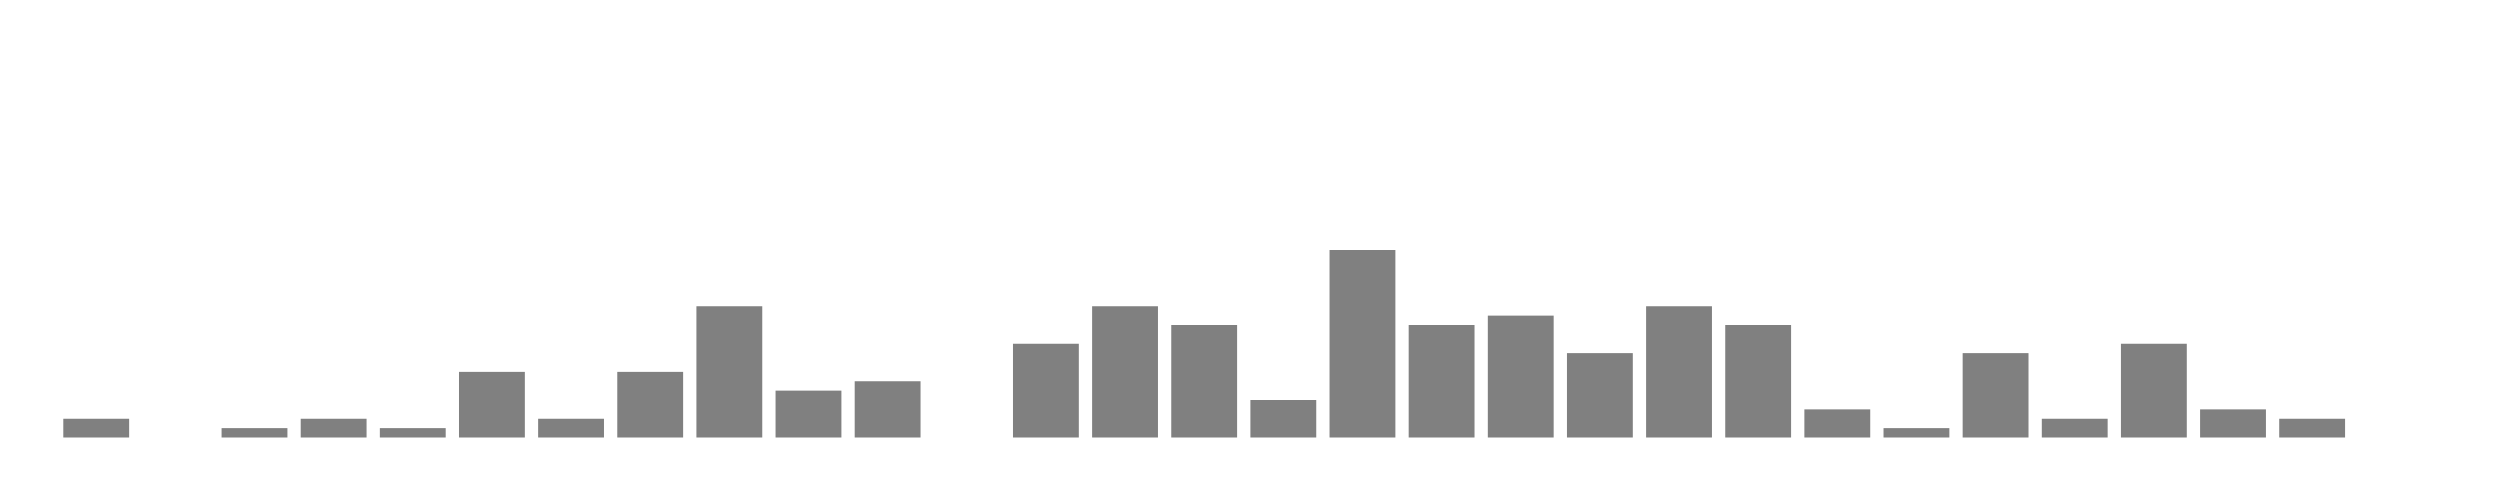
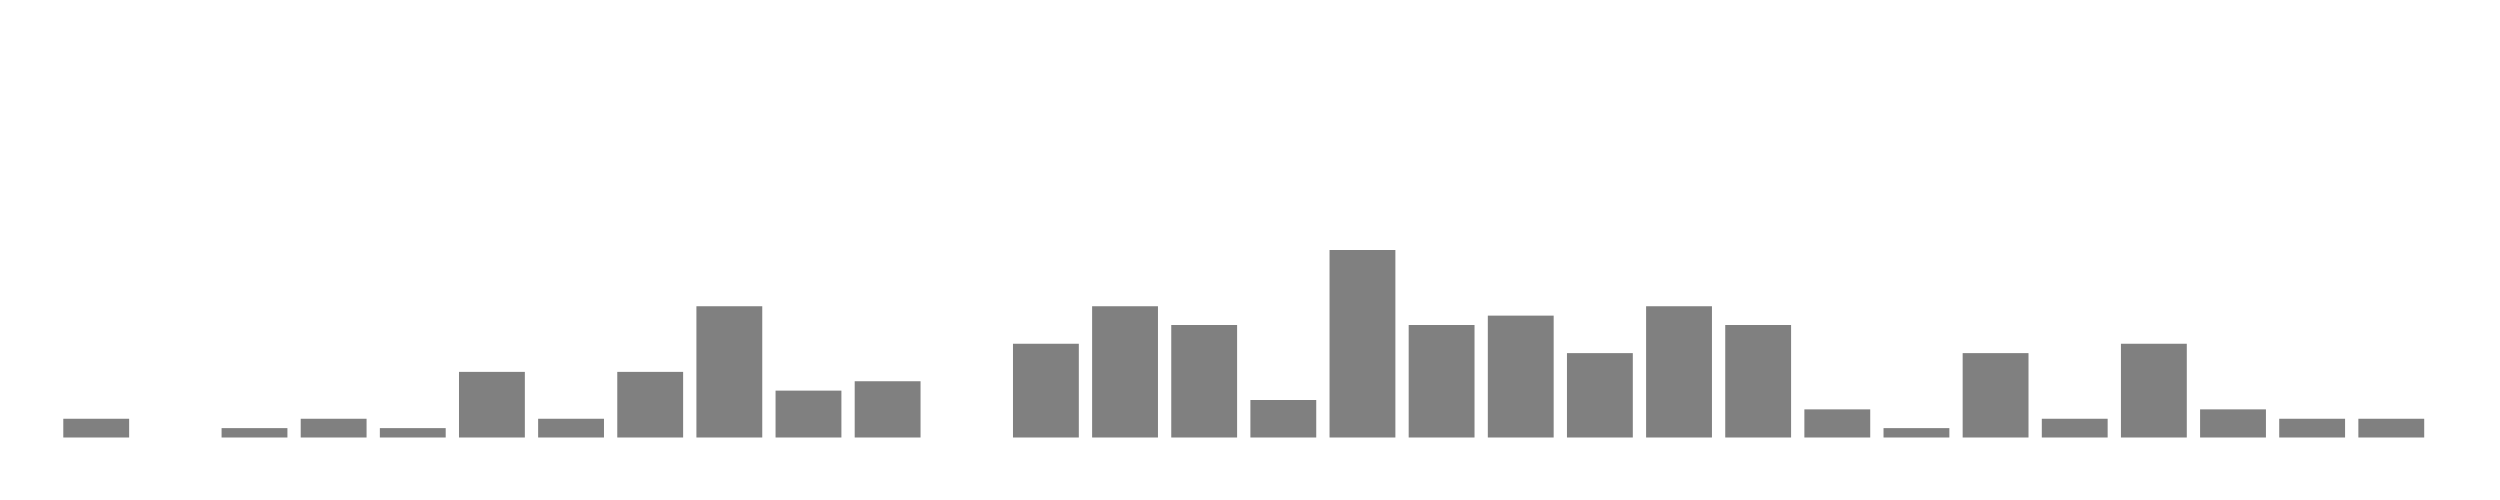
<svg xmlns="http://www.w3.org/2000/svg" width="400" height="80">
  <g transform="translate(10,10)">
    <rect class="bar" x="0.127" width="10.536" y="57" height="3" fill="rgba(128, 128, 128, 1)" />
    <rect class="bar" x="12.789" width="10.536" y="60" height="0" fill="rgba(128, 128, 128, 1)" />
    <rect class="bar" x="25.452" width="10.536" y="58.5" height="1.5" fill="rgba(128, 128, 128, 1)" />
    <rect class="bar" x="38.114" width="10.536" y="57" height="3" fill="rgba(128, 128, 128, 1)" />
    <rect class="bar" x="50.776" width="10.536" y="58.5" height="1.5" fill="rgba(128, 128, 128, 1)" />
    <rect class="bar" x="63.439" width="10.536" y="49.5" height="10.5" fill="rgba(128, 128, 128, 1)" />
    <rect class="bar" x="76.101" width="10.536" y="57" height="3" fill="rgba(128, 128, 128, 1)" />
    <rect class="bar" x="88.764" width="10.536" y="49.5" height="10.5" fill="rgba(128, 128, 128, 1)" />
    <rect class="bar" x="101.426" width="10.536" y="39" height="21" fill="rgba(128, 128, 128, 1)" />
    <rect class="bar" x="114.089" width="10.536" y="52.5" height="7.5" fill="rgba(128, 128, 128, 1)" />
    <rect class="bar" x="126.751" width="10.536" y="51" height="9" fill="rgba(128, 128, 128, 1)" />
    <rect class="bar" x="139.414" width="10.536" y="60" height="0" fill="rgba(128, 128, 128, 1)" />
    <rect class="bar" x="152.076" width="10.536" y="45" height="15" fill="rgba(128, 128, 128, 1)" />
    <rect class="bar" x="164.738" width="10.536" y="39" height="21" fill="rgba(128, 128, 128, 1)" />
    <rect class="bar" x="177.401" width="10.536" y="42" height="18" fill="rgba(128, 128, 128, 1)" />
    <rect class="bar" x="190.063" width="10.536" y="54" height="6" fill="rgba(128, 128, 128, 1)" />
    <rect class="bar" x="202.726" width="10.536" y="30" height="30" fill="rgba(128, 128, 128, 1)" />
    <rect class="bar" x="215.388" width="10.536" y="42" height="18" fill="rgba(128, 128, 128, 1)" />
    <rect class="bar" x="228.051" width="10.536" y="40.5" height="19.5" fill="rgba(128, 128, 128, 1)" />
    <rect class="bar" x="240.713" width="10.536" y="46.5" height="13.5" fill="rgba(128, 128, 128, 1)" />
    <rect class="bar" x="253.376" width="10.536" y="39" height="21" fill="rgba(128, 128, 128, 1)" />
    <rect class="bar" x="266.038" width="10.536" y="42" height="18" fill="rgba(128, 128, 128, 1)" />
    <rect class="bar" x="278.7" width="10.536" y="55.5" height="4.5" fill="rgba(128, 128, 128, 1)" />
    <rect class="bar" x="291.363" width="10.536" y="58.5" height="1.5" fill="rgba(128, 128, 128, 1)" />
    <rect class="bar" x="304.025" width="10.536" y="46.5" height="13.5" fill="rgba(128, 128, 128, 1)" />
    <rect class="bar" x="316.688" width="10.536" y="57" height="3" fill="rgba(128, 128, 128, 1)" />
    <rect class="bar" x="329.35" width="10.536" y="45" height="15" fill="rgba(128, 128, 128, 1)" />
    <rect class="bar" x="342.013" width="10.536" y="55.5" height="4.5" fill="rgba(128, 128, 128, 1)" />
    <rect class="bar" x="354.675" width="10.536" y="57" height="3" fill="rgba(128, 128, 128, 1)" />
-     <rect class="bar" x="367.338" width="10.536" y="60" height="0" fill="rgba(128, 128, 128, 1)" />
+     <rect class="bar" x="367.338" width="10.536" y="57" height="3" fill="rgba(128, 128, 128, 1)" />
  </g>
</svg>
